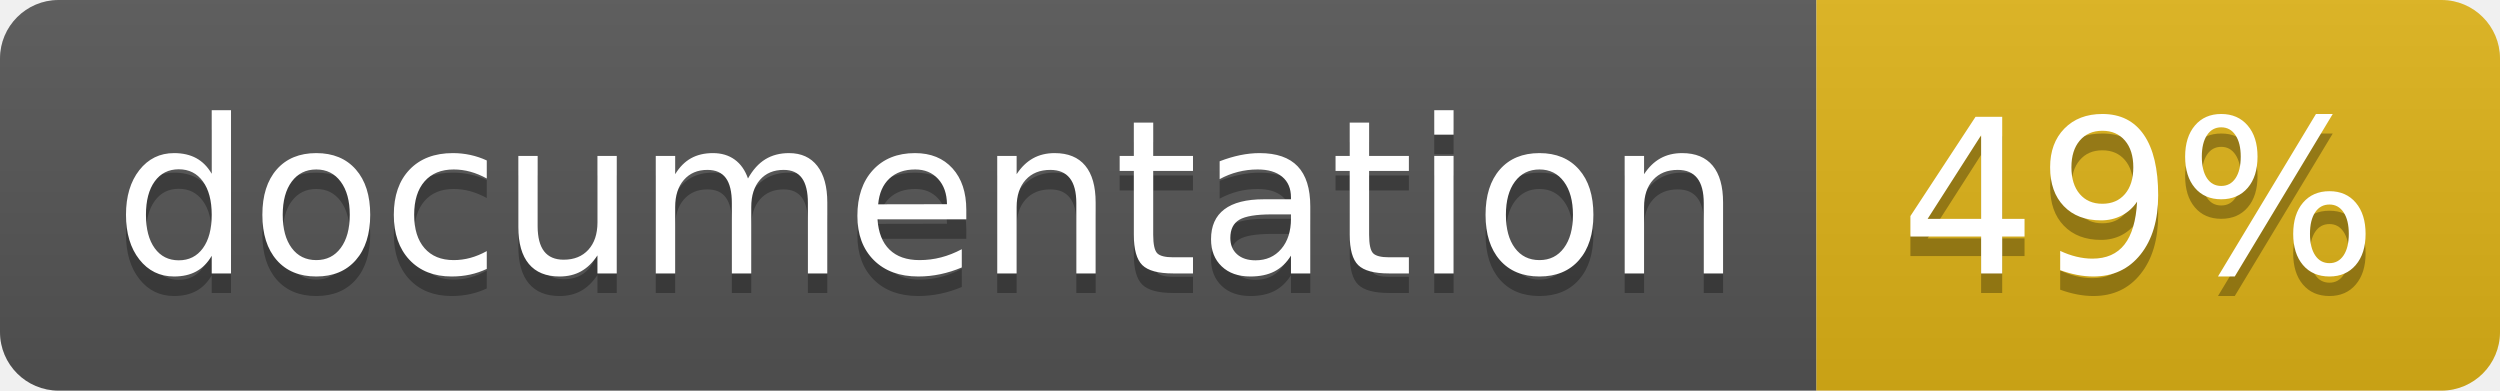
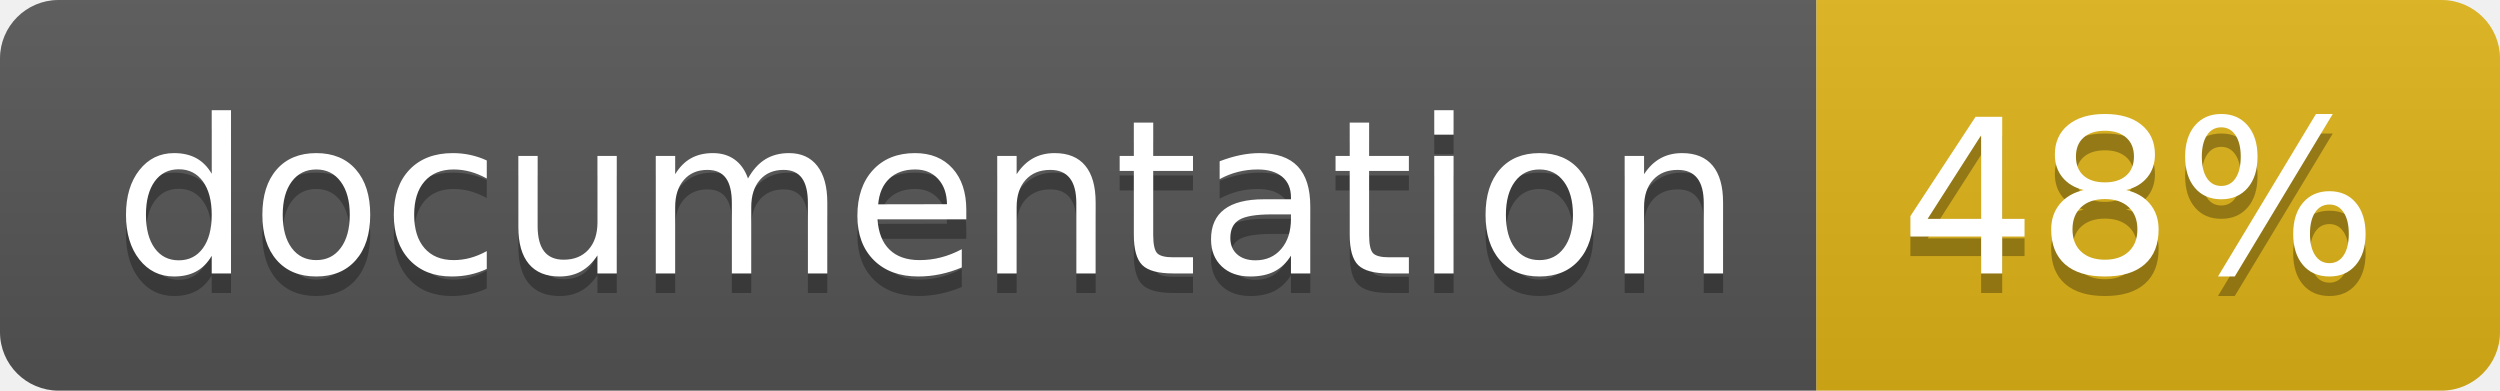
<svg xmlns="http://www.w3.org/2000/svg" width="128" height="20">
  <linearGradient id="b" x2="0" y2="100%">
    <stop offset="0" stop-color="#bbb" stop-opacity=".1" />
    <stop offset="1" stop-opacity=".1" />
  </linearGradient>
  <clipPath id="a">
    <rect width="128" height="20" rx="3" fill="#fff" />
  </clipPath>
  <g clip-path="url(#a)">
    <path fill="#555" d="M0 0h93v20H0z" />
    <path fill="#dfb317" d="M93 0h35v20H93z" />
    <path fill="url(#b)" d="M0 0h128v20H0z" />
  </g>
  <g fill="#fff" text-anchor="middle" font-family="DejaVu Sans,Verdana,Geneva,sans-serif" font-size="110">
    <text x="475" y="150" fill="#010101" fill-opacity=".3" transform="scale(.1)" textLength="830">
      documentation
    </text>
    <text x="475" y="140" transform="scale(.1)" textLength="830">
      documentation
    </text>
    <text x="1095" y="150" fill="#010101" fill-opacity=".3" transform="scale(.1)" textLength="250">
-       49%
+       48%
    </text>
    <text x="1095" y="140" transform="scale(.1)" textLength="250">
-       49%
+       48%
    </text>
  </g>
</svg>
